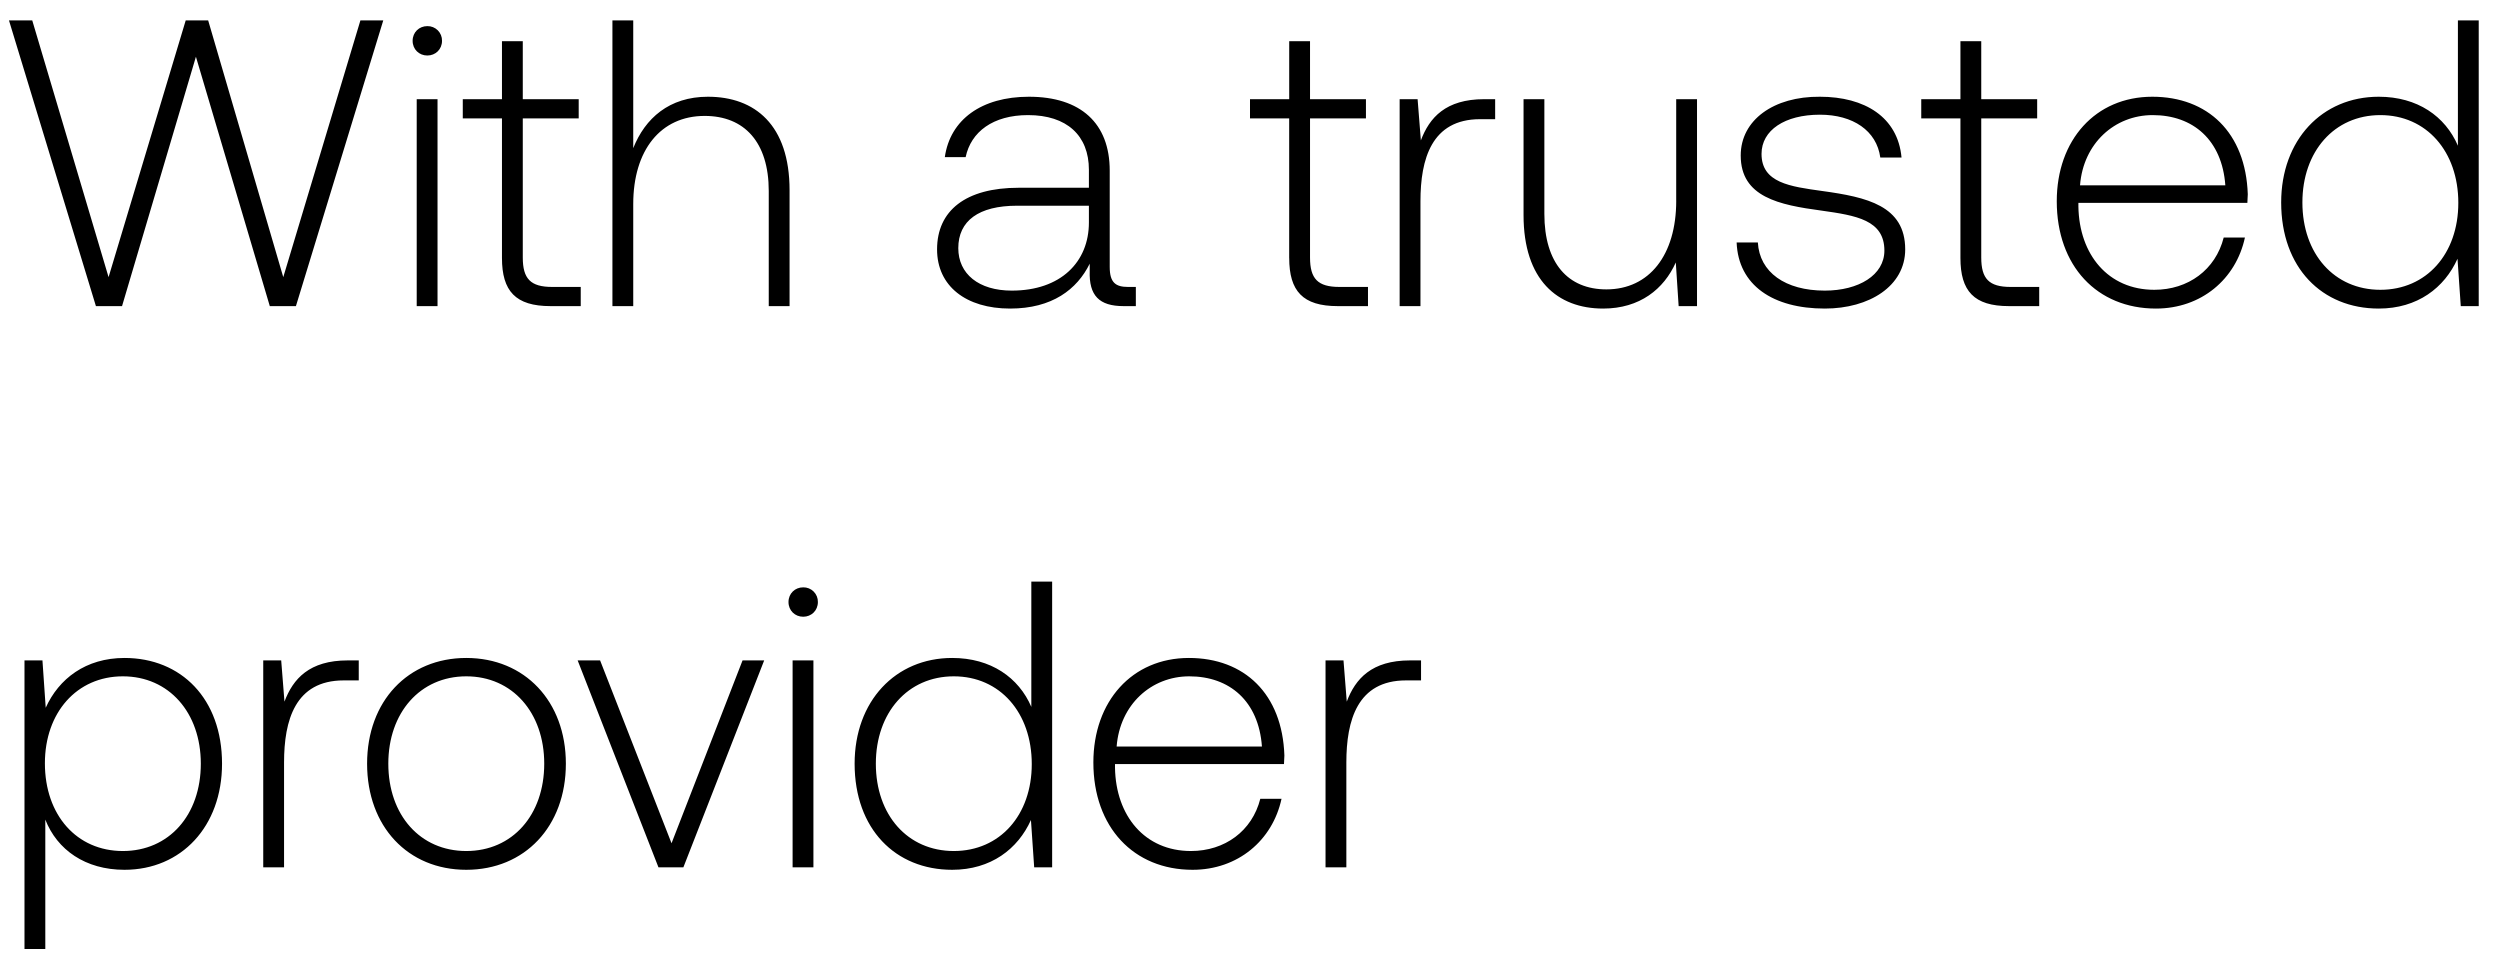
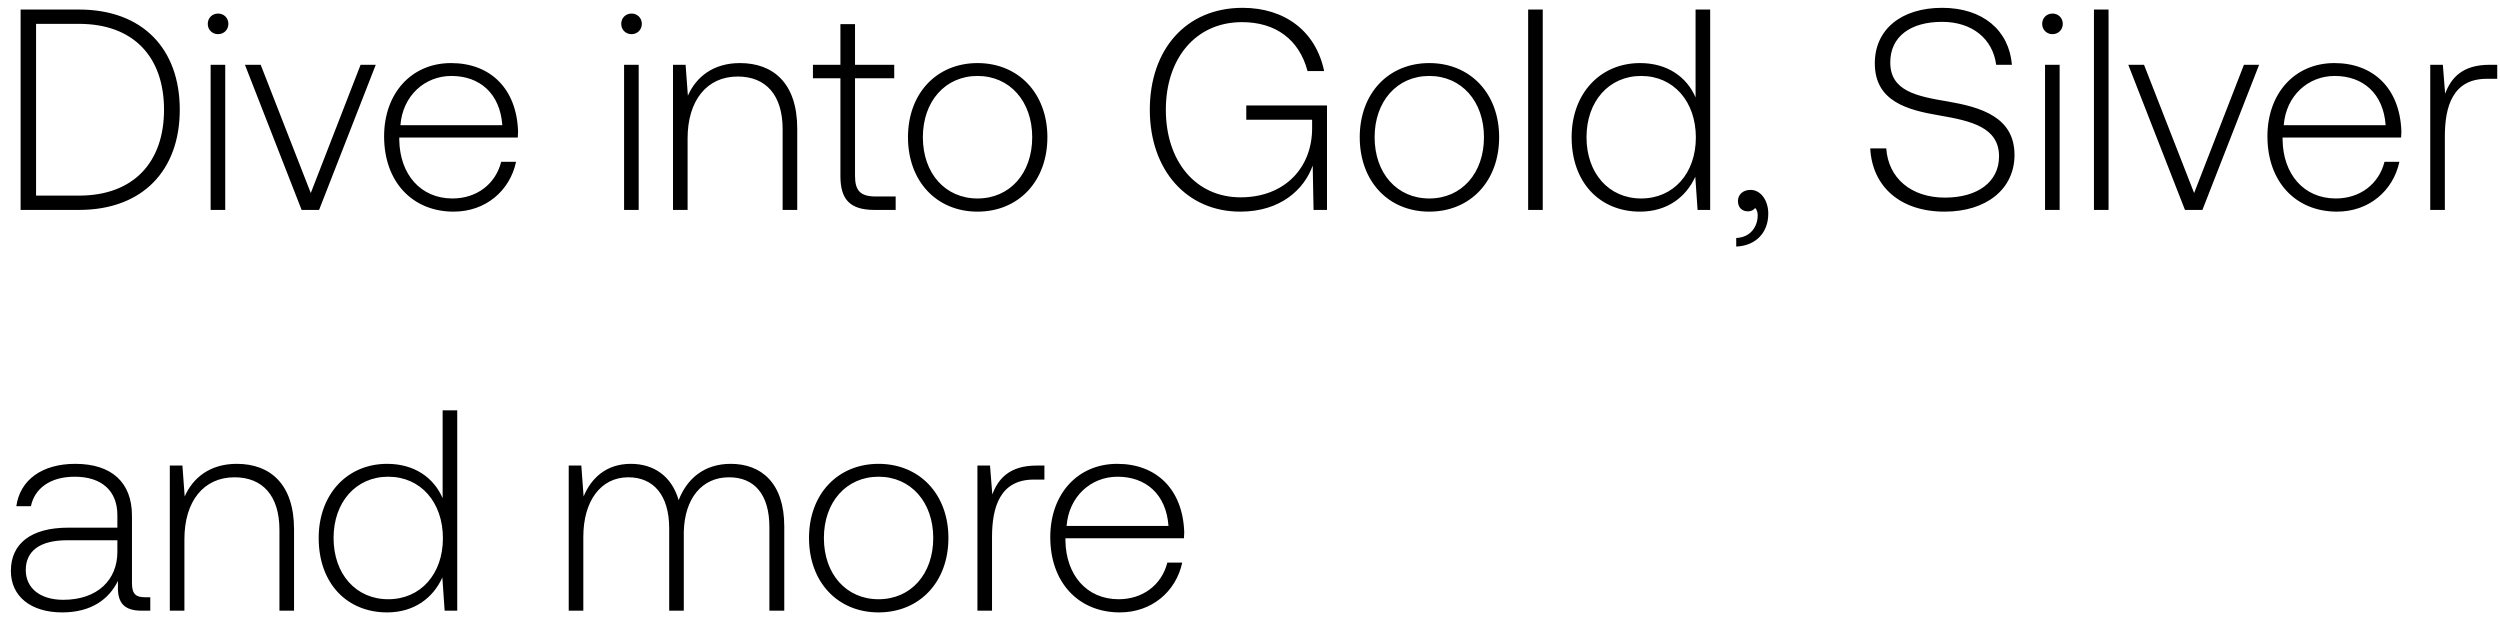
- <svg xmlns="http://www.w3.org/2000/svg" width="98" height="38" viewBox="0 0 98 38" fill="none">
-   <path d="M3.76 12h1.024L7.68 2.224 10.576 12H11.6L15.024.8h-.896l-3.024 10.064L8.16.8h-.88L4.256 10.864 1.264.8H.352L3.76 12zm12.991-9.824c.32 0 .576-.24.576-.576a.564.564 0 00-.576-.576c-.32 0-.576.24-.576.576 0 .336.256.576.576.576zM16.335 12h.816V3.888h-.816V12zm3.342-1.888c0 1.296.528 1.888 1.904 1.888h1.184v-.752h-1.12c-.848 0-1.152-.32-1.152-1.152V4.64h2.192v-.752h-2.192V1.616h-.816v2.272h-1.536v.752h1.536v5.472zm8.074-6.32c-1.52 0-2.464.848-2.928 2.016V.8h-.816V12h.816V8c0-2.112 1.072-3.456 2.8-3.456 1.552 0 2.512 1.024 2.512 2.944V12h.816V7.456c0-2.56-1.36-3.664-3.2-3.664zm16.47 7.456c-.48 0-.72-.16-.72-.784V6.688c0-1.856-1.136-2.896-3.168-2.896-1.856 0-3.088.896-3.296 2.368h.816c.208-.992 1.072-1.648 2.448-1.648 1.52 0 2.384.8 2.384 2.144v.704h-2.752c-2.08 0-3.2.896-3.2 2.416 0 1.44 1.136 2.32 2.864 2.32 1.648 0 2.624-.752 3.12-1.76v.288c-.032.96.368 1.376 1.328 1.376h.48v-.752h-.304zM42.685 8.72c0 1.552-1.104 2.672-3.024 2.672-1.296 0-2.096-.656-2.096-1.664 0-1.072.8-1.664 2.304-1.664h2.816v.656zm7.852 1.392c0 1.296.528 1.888 1.904 1.888h1.184v-.752h-1.12c-.848 0-1.152-.32-1.152-1.152V4.64h2.192v-.752h-2.192V1.616h-.816v2.272H49v.752h1.536v5.472zm7.641-6.224c-1.504 0-2.144.72-2.48 1.616l-.128-1.616h-.704V12h.816V7.888c0-1.648.432-3.216 2.336-3.216h.592v-.784h-.432zm7.53 3.984c0 2.128-1.057 3.472-2.737 3.472-1.504 0-2.432-1.024-2.432-2.96V3.888h-.816v4.544c0 2.544 1.328 3.664 3.12 3.664 1.44 0 2.384-.768 2.848-1.808L65.803 12h.72V3.888h-.816v3.984zm2.368 1.632c.064 1.68 1.424 2.592 3.456 2.592 1.744 0 3.152-.88 3.152-2.32 0-1.712-1.504-2.048-3.248-2.288-1.264-.176-2.384-.32-2.384-1.456 0-.928.912-1.536 2.288-1.536 1.296 0 2.224.624 2.368 1.68h.832c-.144-1.584-1.44-2.384-3.2-2.384-1.808-.016-3.104.912-3.104 2.304 0 1.632 1.504 1.936 3.168 2.16 1.36.192 2.464.368 2.464 1.568 0 .96-1.008 1.568-2.336 1.568-1.552 0-2.56-.72-2.624-1.888h-.832zm8.773.608c0 1.296.528 1.888 1.904 1.888h1.184v-.752h-1.12c-.848 0-1.152-.32-1.152-1.152V4.64h2.192v-.752h-2.192V1.616h-.816v2.272h-1.536v.752h1.536v5.472zm7.664 1.984c1.776 0 3.136-1.152 3.488-2.784h-.832c-.32 1.264-1.392 2.048-2.72 2.048-1.808 0-2.944-1.376-2.976-3.264v-.144h6.624c0-.112.016-.24.016-.336-.08-2.416-1.568-3.824-3.744-3.824-2.224 0-3.744 1.696-3.744 4.096 0 2.544 1.584 4.208 3.888 4.208zm-2.976-4.832c.128-1.648 1.36-2.752 2.848-2.752 1.584 0 2.72.976 2.848 2.752h-5.696zM96.35 5.712c-.496-1.152-1.584-1.92-3.104-1.92-2.224 0-3.824 1.696-3.824 4.144 0 2.56 1.6 4.16 3.824 4.16 1.52 0 2.576-.816 3.088-1.952L96.462 12h.704V.8h-.816v4.912zm-3.04 5.648c-1.808 0-3.056-1.408-3.056-3.424 0-2 1.248-3.424 3.056-3.424s3.056 1.424 3.056 3.44c0 2-1.248 3.408-3.056 3.408zM4.88 25.792c-1.52 0-2.576.816-3.088 1.952l-.128-1.856H.96V37.2h.816v-5.072c.464 1.184 1.568 1.968 3.104 1.968 2.224 0 3.824-1.696 3.824-4.16 0-2.544-1.6-4.144-3.824-4.144zm-.064 7.568c-1.808 0-3.056-1.408-3.056-3.44 0-1.984 1.248-3.408 3.056-3.408s3.056 1.424 3.056 3.424c0 2.016-1.248 3.424-3.056 3.424zm8.815-7.472c-1.504 0-2.144.72-2.48 1.616l-.128-1.616h-.704V34h.816v-4.112c0-1.648.432-3.216 2.336-3.216h.592v-.784h-.432zm4.647 8.208c2.288 0 3.904-1.696 3.904-4.16 0-2.448-1.616-4.144-3.904-4.144s-3.888 1.696-3.888 4.144c0 2.464 1.6 4.16 3.888 4.16zm0-.736c-1.808 0-3.056-1.408-3.056-3.424 0-2 1.248-3.424 3.056-3.424s3.056 1.424 3.056 3.424c0 2.016-1.248 3.424-3.056 3.424zm7.534.64h.976l3.168-8.112h-.848l-2.784 7.168-2.8-7.168h-.88L25.812 34zm5.673-9.824c.32 0 .576-.24.576-.576a.564.564 0 00-.576-.576c-.32 0-.576.24-.576.576 0 .336.256.576.576.576zM31.07 34h.816v-8.112h-.816V34zm9.359-6.288c-.496-1.152-1.584-1.92-3.104-1.92-2.224 0-3.824 1.696-3.824 4.144 0 2.56 1.6 4.16 3.824 4.16 1.52 0 2.576-.816 3.088-1.952L40.54 34h.704V22.8h-.816v4.912zm-3.04 5.648c-1.808 0-3.056-1.408-3.056-3.424 0-2 1.248-3.424 3.056-3.424s3.056 1.424 3.056 3.44c0 2-1.248 3.408-3.056 3.408zm9.36.736c1.775 0 3.135-1.152 3.487-2.784h-.832c-.32 1.264-1.392 2.048-2.72 2.048-1.808 0-2.944-1.376-2.976-3.264v-.144h6.624c0-.112.016-.24.016-.336-.08-2.416-1.568-3.824-3.744-3.824-2.224 0-3.744 1.696-3.744 4.096 0 2.544 1.584 4.208 3.888 4.208zm-2.977-4.832c.128-1.648 1.36-2.752 2.848-2.752 1.584 0 2.72.976 2.848 2.752h-5.696zm11.501-3.376c-1.504 0-2.144.72-2.48 1.616l-.128-1.616h-.704V34h.816v-4.112c0-1.648.432-3.216 2.336-3.216h.592v-.784h-.432z" fill="#000" />
+ <svg xmlns="http://www.w3.org/2000/svg" width="131" height="33" viewBox="0 0 131 33" fill="none">
+   <path d="M4.14 11c3.33 0 5.28-2.07 5.28-5.25C9.42 2.555 7.47.5 4.14.5H1.08V11h3.06zM1.89 1.25h2.25c2.865 0 4.455 1.74 4.455 4.5 0 2.745-1.59 4.5-4.455 4.5H1.89v-9zm9.537.54c.3 0 .54-.225.54-.54 0-.315-.24-.54-.54-.54-.3 0-.54.225-.54.54 0 .315.24.54.54.54zm-.39 9.21h.765V3.395h-.765V11zm4.768 0h.915l2.97-7.605h-.795l-2.61 6.72-2.625-6.72h-.825L15.805 11zm7.967.09c1.665 0 2.94-1.08 3.27-2.61h-.78c-.3 1.185-1.305 1.92-2.55 1.92-1.695 0-2.76-1.29-2.79-3.06v-.135h6.21c0-.105.015-.225.015-.315-.075-2.265-1.47-3.585-3.51-3.585-2.085 0-3.51 1.59-3.51 3.84 0 2.385 1.485 3.945 3.645 3.945zm-2.79-4.53c.12-1.545 1.275-2.58 2.67-2.58 1.485 0 2.55.915 2.67 2.58h-5.34zm12.11-4.77c.3 0 .54-.225.54-.54 0-.315-.24-.54-.54-.54-.3 0-.54.225-.54.54 0 .315.24.54.54.54zm-.39 9.21h.765V3.395h-.765V11zm6.073-7.695c-1.395 0-2.295.72-2.73 1.71l-.12-1.62h-.66V11h.765V7.25c0-1.98 1.005-3.24 2.625-3.24 1.47 0 2.355.96 2.355 2.76V11h.765V6.74c0-2.4-1.275-3.435-3-3.435zm5.263 5.925c0 1.215.495 1.77 1.785 1.77h1.11v-.705h-1.05c-.795 0-1.08-.3-1.08-1.08V4.1h2.055v-.705h-2.055v-2.13h-.765v2.13h-1.44V4.1h1.44v5.13zm7.185 1.86c2.145 0 3.66-1.59 3.66-3.9 0-2.295-1.515-3.885-3.66-3.885-2.145 0-3.645 1.59-3.645 3.885 0 2.31 1.5 3.9 3.645 3.9zm0-.69c-1.695 0-2.865-1.32-2.865-3.21 0-1.875 1.17-3.21 2.865-3.21 1.695 0 2.865 1.335 2.865 3.21 0 1.89-1.17 3.21-2.865 3.21zm13.768.69c2.1 0 3.345-1.155 3.795-2.415L68.83 11h.705V5.525h-4.23v.75h3.45v.45c0 2.055-1.425 3.615-3.75 3.615-2.355 0-3.915-1.89-3.915-4.59 0-2.685 1.56-4.59 3.99-4.59 1.77 0 3 .915 3.435 2.565h.87C68.95 1.625 67.316.41 65.11.41c-2.97 0-4.86 2.19-4.86 5.34 0 3.165 1.935 5.34 4.74 5.34zm9.904 0c2.145 0 3.66-1.59 3.66-3.9 0-2.295-1.515-3.885-3.66-3.885-2.145 0-3.645 1.59-3.645 3.885 0 2.31 1.5 3.9 3.645 3.9zm0-.69c-1.695 0-2.865-1.32-2.865-3.21 0-1.875 1.17-3.21 2.865-3.21 1.695 0 2.865 1.335 2.865 3.21 0 1.89-1.17 3.21-2.865 3.21zm5.18.6h.765V.5h-.765V11zm8.773-5.895c-.465-1.08-1.485-1.8-2.91-1.8-2.085 0-3.585 1.59-3.585 3.885 0 2.4 1.5 3.9 3.585 3.9 1.425 0 2.415-.765 2.895-1.83l.12 1.74h.66V.5h-.765v4.605zm-2.85 5.295c-1.695 0-2.865-1.32-2.865-3.21 0-1.875 1.17-3.21 2.865-3.21 1.695 0 2.865 1.335 2.865 3.225 0 1.875-1.17 3.195-2.865 3.195zm5.73-.45c-.405 0-.66.255-.66.585 0 .36.24.54.525.54.15 0 .3-.06.375-.18.105.105.135.255.135.39 0 .57-.36 1.155-1.125 1.185v.45c1.035-.045 1.68-.735 1.68-1.725 0-.69-.39-1.245-.93-1.245zM98 7.775c.105 1.98 1.545 3.315 3.9 3.315 2.205 0 3.66-1.2 3.66-2.97 0-1.995-1.77-2.505-3.51-2.805-1.605-.27-3-.54-3-2.04 0-1.365 1.065-2.13 2.715-2.13 1.575 0 2.655.885 2.835 2.25h.825c-.15-1.8-1.515-2.985-3.66-2.985-2.13 0-3.525 1.125-3.525 2.91 0 1.995 1.71 2.445 3.39 2.73 1.65.285 3.12.615 3.12 2.145 0 1.35-1.14 2.16-2.835 2.16-1.77 0-2.97-1.02-3.075-2.58H98zm9.55-5.985c.3 0 .54-.225.54-.54 0-.315-.24-.54-.54-.54-.3 0-.54.225-.54.54 0 .315.24.54.54.54zm-.39 9.21h.765V3.395h-.765V11zm2.563 0h.765V.5h-.765V11zm4.769 0h.915l2.97-7.605h-.795l-2.61 6.72-2.625-6.72h-.825l2.97 7.605zm7.966.09c1.665 0 2.94-1.08 3.27-2.61h-.78c-.3 1.185-1.305 1.92-2.55 1.92-1.695 0-2.76-1.29-2.79-3.06v-.135h6.21c0-.105.015-.225.015-.315-.075-2.265-1.47-3.585-3.51-3.585-2.085 0-3.51 1.59-3.51 3.84 0 2.385 1.485 3.945 3.645 3.945zm-2.79-4.53c.12-1.545 1.275-2.58 2.67-2.58 1.485 0 2.55.915 2.67 2.58h-5.34zm10.782-3.165c-1.41 0-2.01.675-2.325 1.515l-.12-1.515h-.66V11h.765V7.145c0-1.545.405-3.015 2.19-3.015h.555v-.735h-.405zM7.59 31.295c-.45 0-.675-.15-.675-.735v-3.54c0-1.74-1.065-2.715-2.97-2.715-1.74 0-2.895.84-3.09 2.22h.765c.195-.93 1.005-1.545 2.295-1.545 1.425 0 2.235.75 2.235 2.01v.66H3.57c-1.95 0-3 .84-3 2.265 0 1.35 1.065 2.175 2.685 2.175 1.545 0 2.46-.705 2.925-1.65v.27c-.03.9.345 1.29 1.245 1.29h.45v-.705H7.59zm-1.44-2.37c0 1.455-1.035 2.505-2.835 2.505-1.215 0-1.965-.615-1.965-1.56 0-1.005.75-1.56 2.16-1.56h2.64v.615zm6.258-4.62c-1.395 0-2.295.72-2.73 1.71l-.12-1.62h-.66V32h.765v-3.75c0-1.98 1.005-3.24 2.625-3.24 1.47 0 2.355.96 2.355 2.76V32h.765v-4.26c0-2.4-1.275-3.435-3-3.435zm10.786 1.8c-.465-1.08-1.485-1.8-2.91-1.8-2.085 0-3.585 1.59-3.585 3.885 0 2.4 1.5 3.9 3.585 3.9 1.425 0 2.415-.765 2.895-1.83l.12 1.74h.66V21.5h-.765v4.605zm-2.85 5.295c-1.695 0-2.865-1.32-2.865-3.21 0-1.875 1.17-3.21 2.865-3.21 1.695 0 2.865 1.335 2.865 3.225 0 1.875-1.17 3.195-2.865 3.195zm17.947-7.095c-1.395 0-2.295.78-2.73 1.905-.36-1.26-1.305-1.905-2.505-1.905-1.305 0-2.085.765-2.475 1.71l-.12-1.62h-.66V32h.765v-3.87c0-1.86.9-3.12 2.355-3.12 1.32 0 2.145.93 2.145 2.685V32h.765v-4.14c.045-1.74.945-2.85 2.37-2.85 1.32 0 2.115.885 2.115 2.61V32h.78v-4.41c0-2.295-1.215-3.285-2.805-3.285zm7.746 7.785c2.145 0 3.66-1.59 3.66-3.9 0-2.295-1.515-3.885-3.66-3.885-2.145 0-3.645 1.59-3.645 3.885 0 2.31 1.5 3.9 3.645 3.9zm0-.69c-1.695 0-2.865-1.32-2.865-3.21 0-1.875 1.17-3.21 2.865-3.21 1.695 0 2.865 1.335 2.865 3.21 0 1.89-1.17 3.21-2.865 3.21zm8.285-7.005c-1.41 0-2.01.675-2.325 1.515l-.12-1.515h-.66V32h.765v-3.855c0-1.545.405-3.015 2.19-3.015h.555v-.735h-.405zm4.357 7.695c1.665 0 2.94-1.08 3.27-2.61h-.78c-.3 1.185-1.305 1.92-2.55 1.92-1.695 0-2.76-1.29-2.79-3.06v-.135h6.21c0-.105.015-.225.015-.315-.075-2.265-1.47-3.585-3.51-3.585-2.085 0-3.51 1.59-3.51 3.84 0 2.385 1.485 3.945 3.645 3.945zm-2.79-4.53c.12-1.545 1.275-2.58 2.67-2.58 1.485 0 2.55.915 2.67 2.58h-5.34z" fill="#000" />
</svg>
